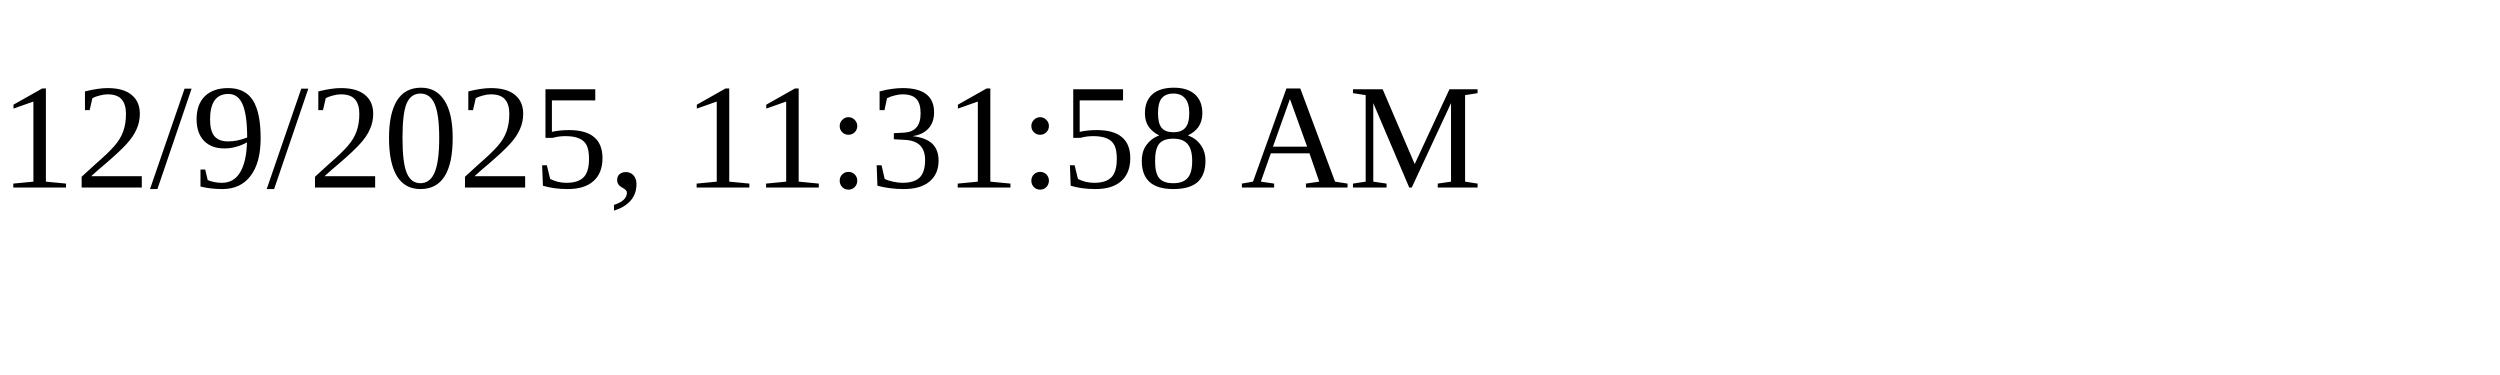
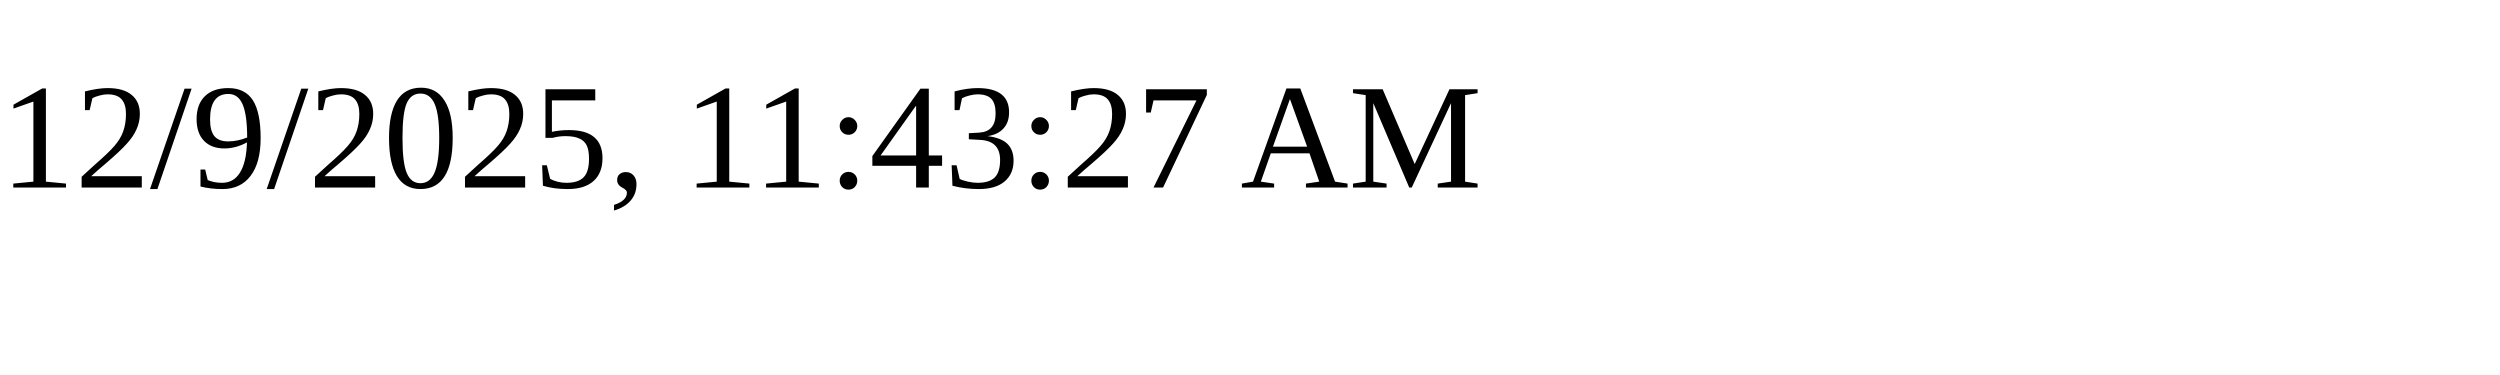
<svg xmlns="http://www.w3.org/2000/svg" height="30" width="200">
-   <text x="0" y="15">12/9/2025, 11:31:58 AM</text>
+   <text x="0" y="15">12/9/2025, 11:43:27 AM</text>
</svg>
